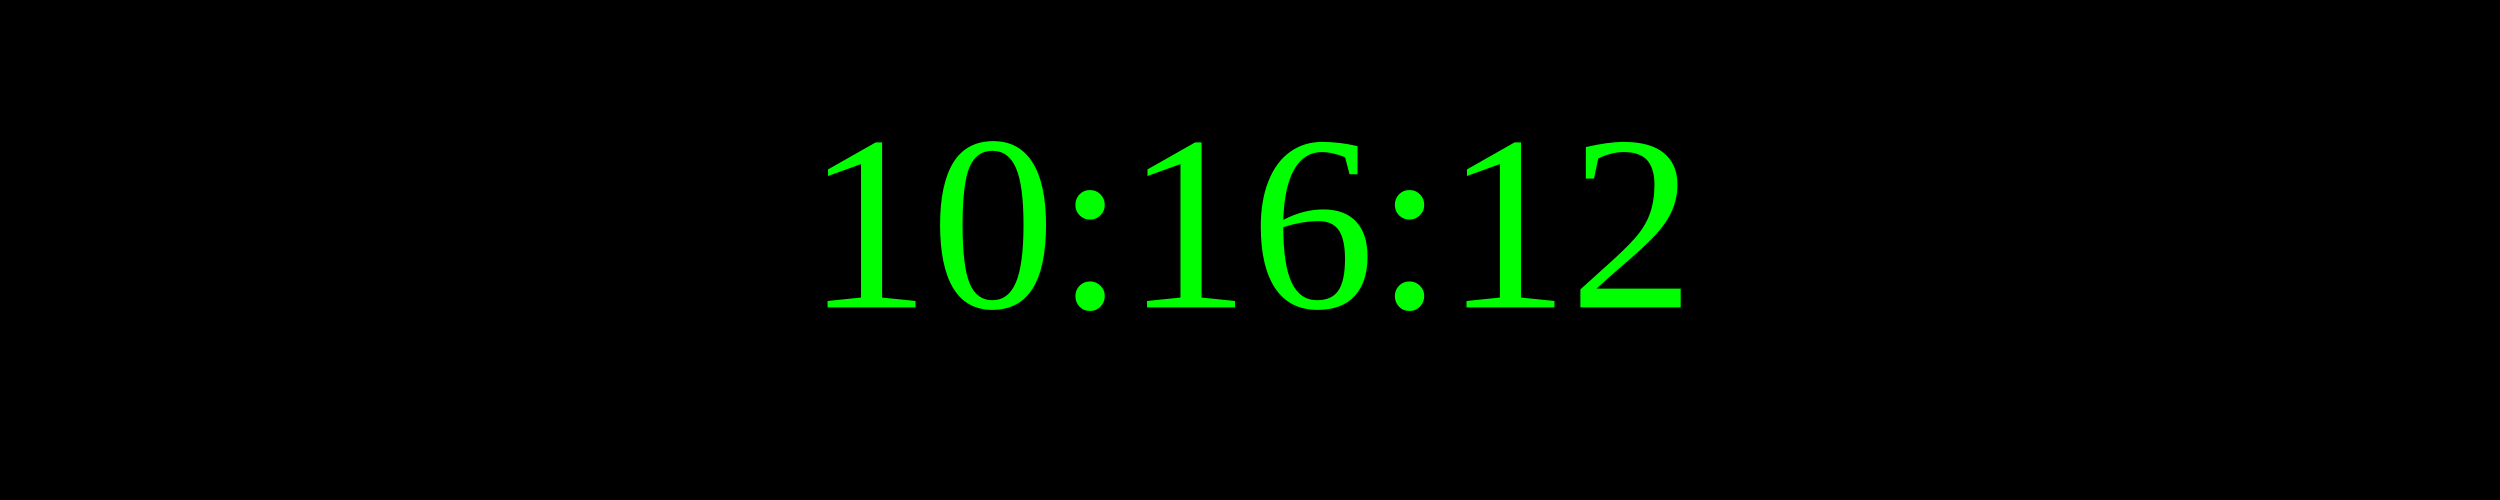
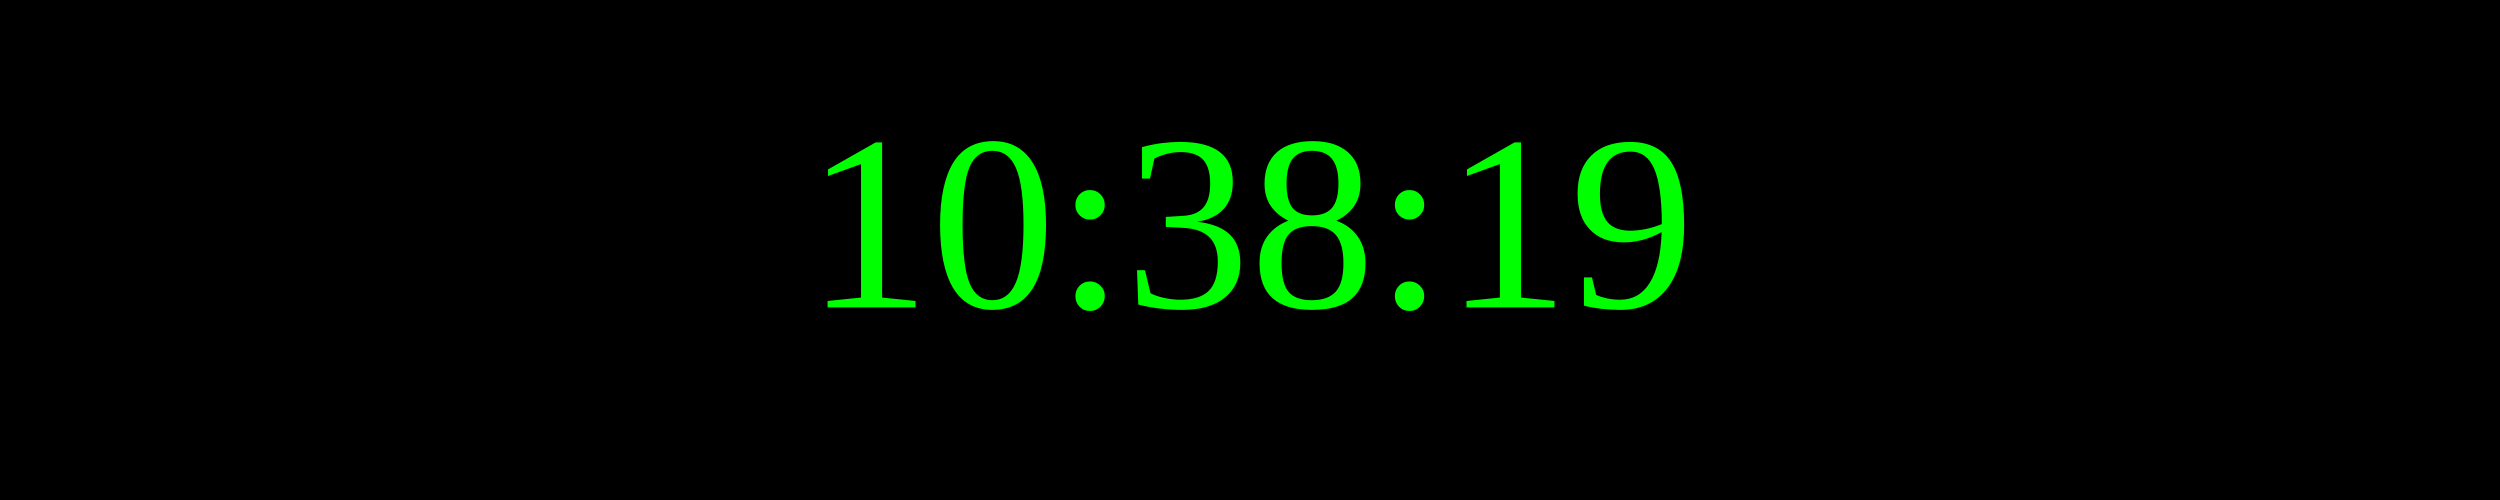
<svg xmlns="http://www.w3.org/2000/svg" width="250" height="50">
  <rect width="100%" height="100%" fill="black" />
  <text x="50%" y="50%" font-size="25" fill="lime" text-anchor="middle" dominant-baseline="middle">
- 10:16:12
+ 10:38:19
</text>
</svg>
